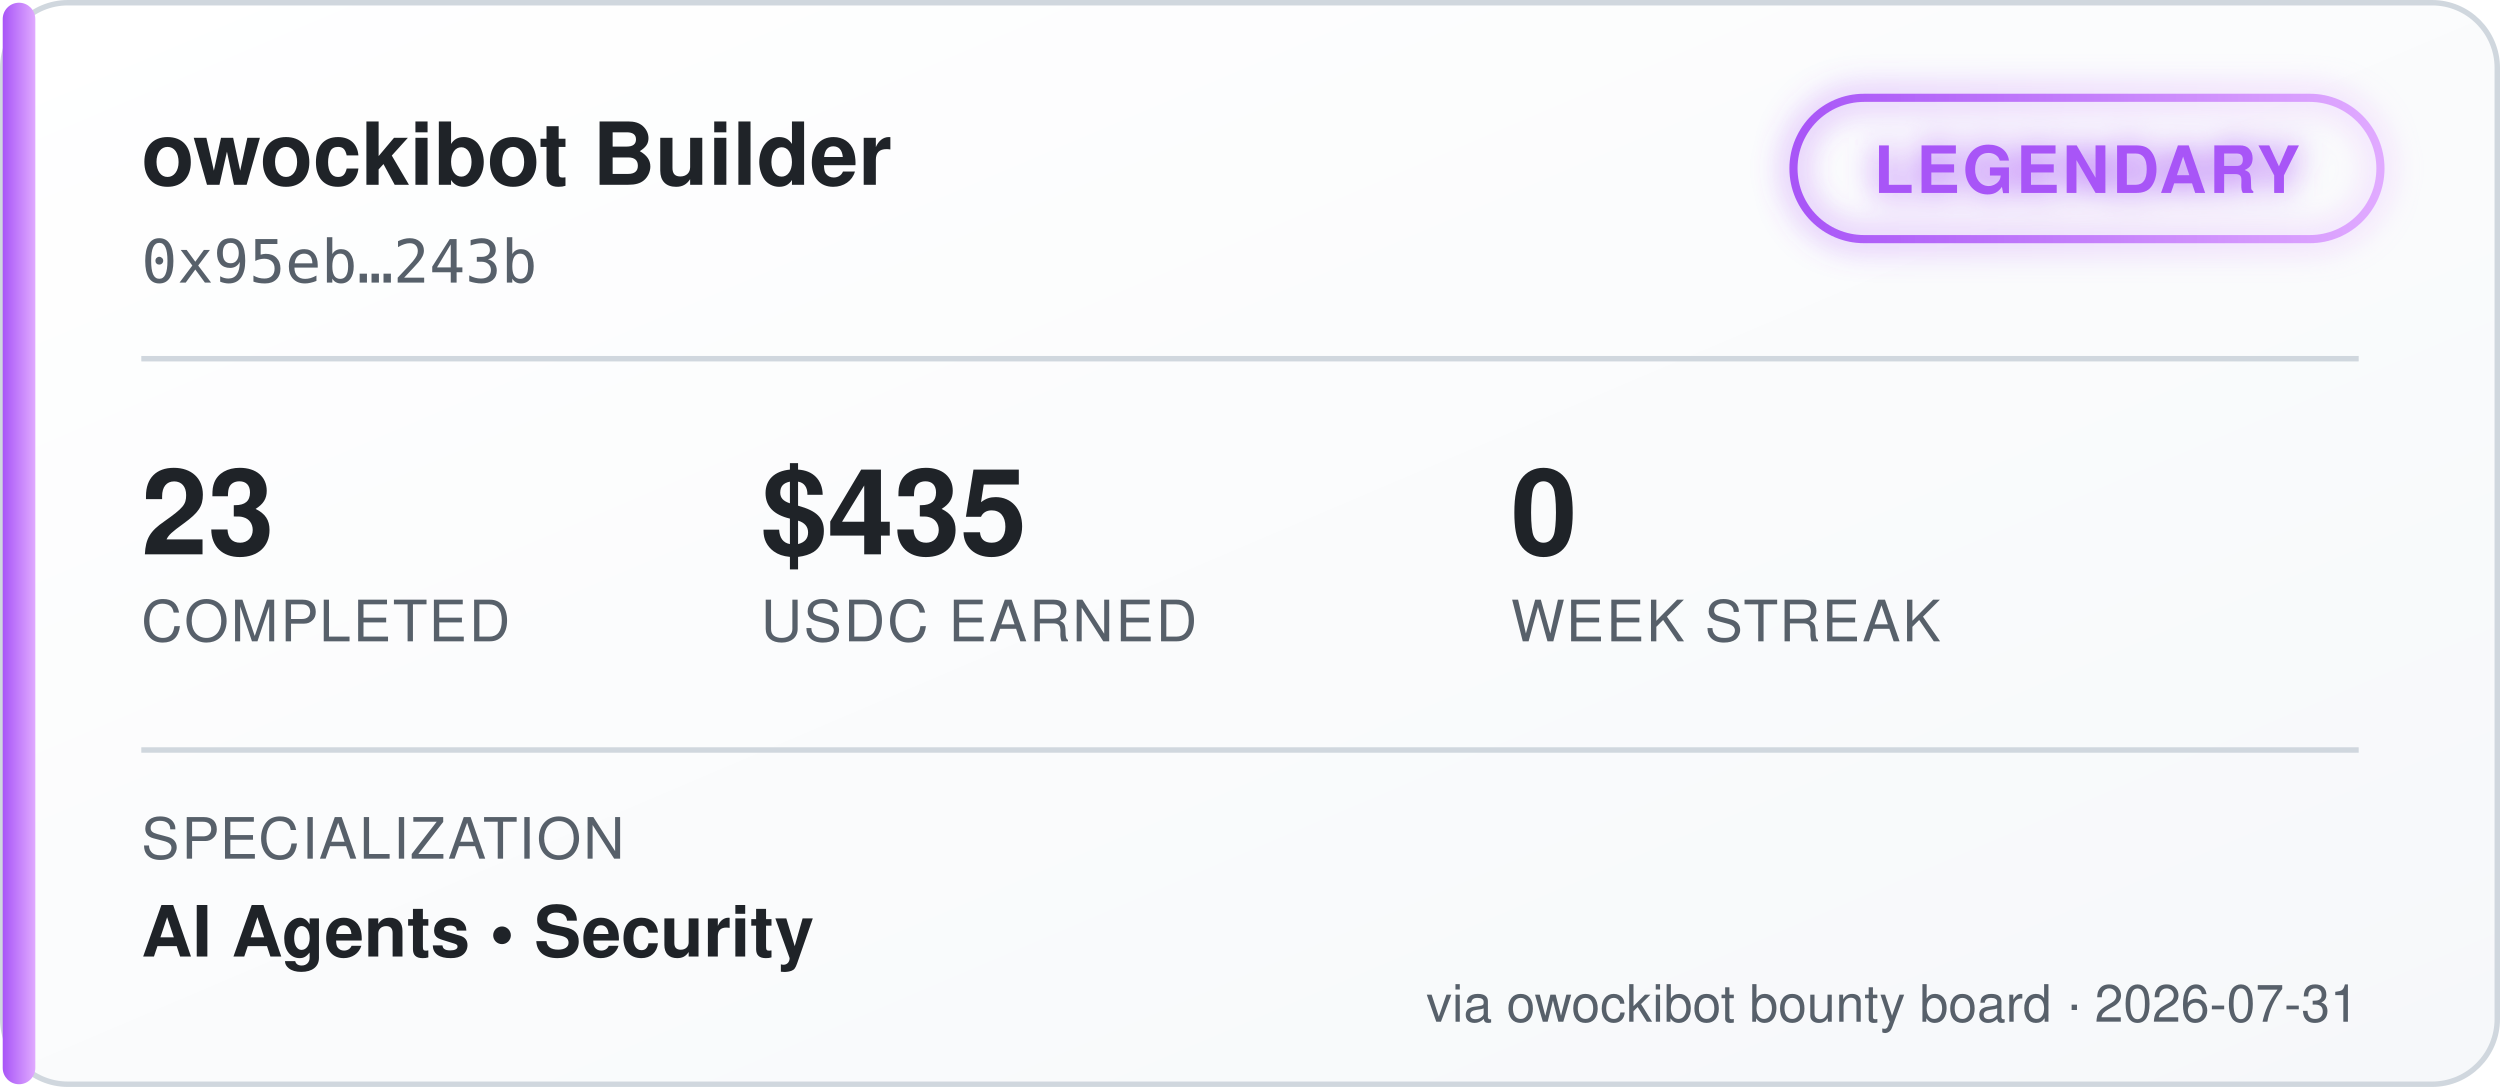
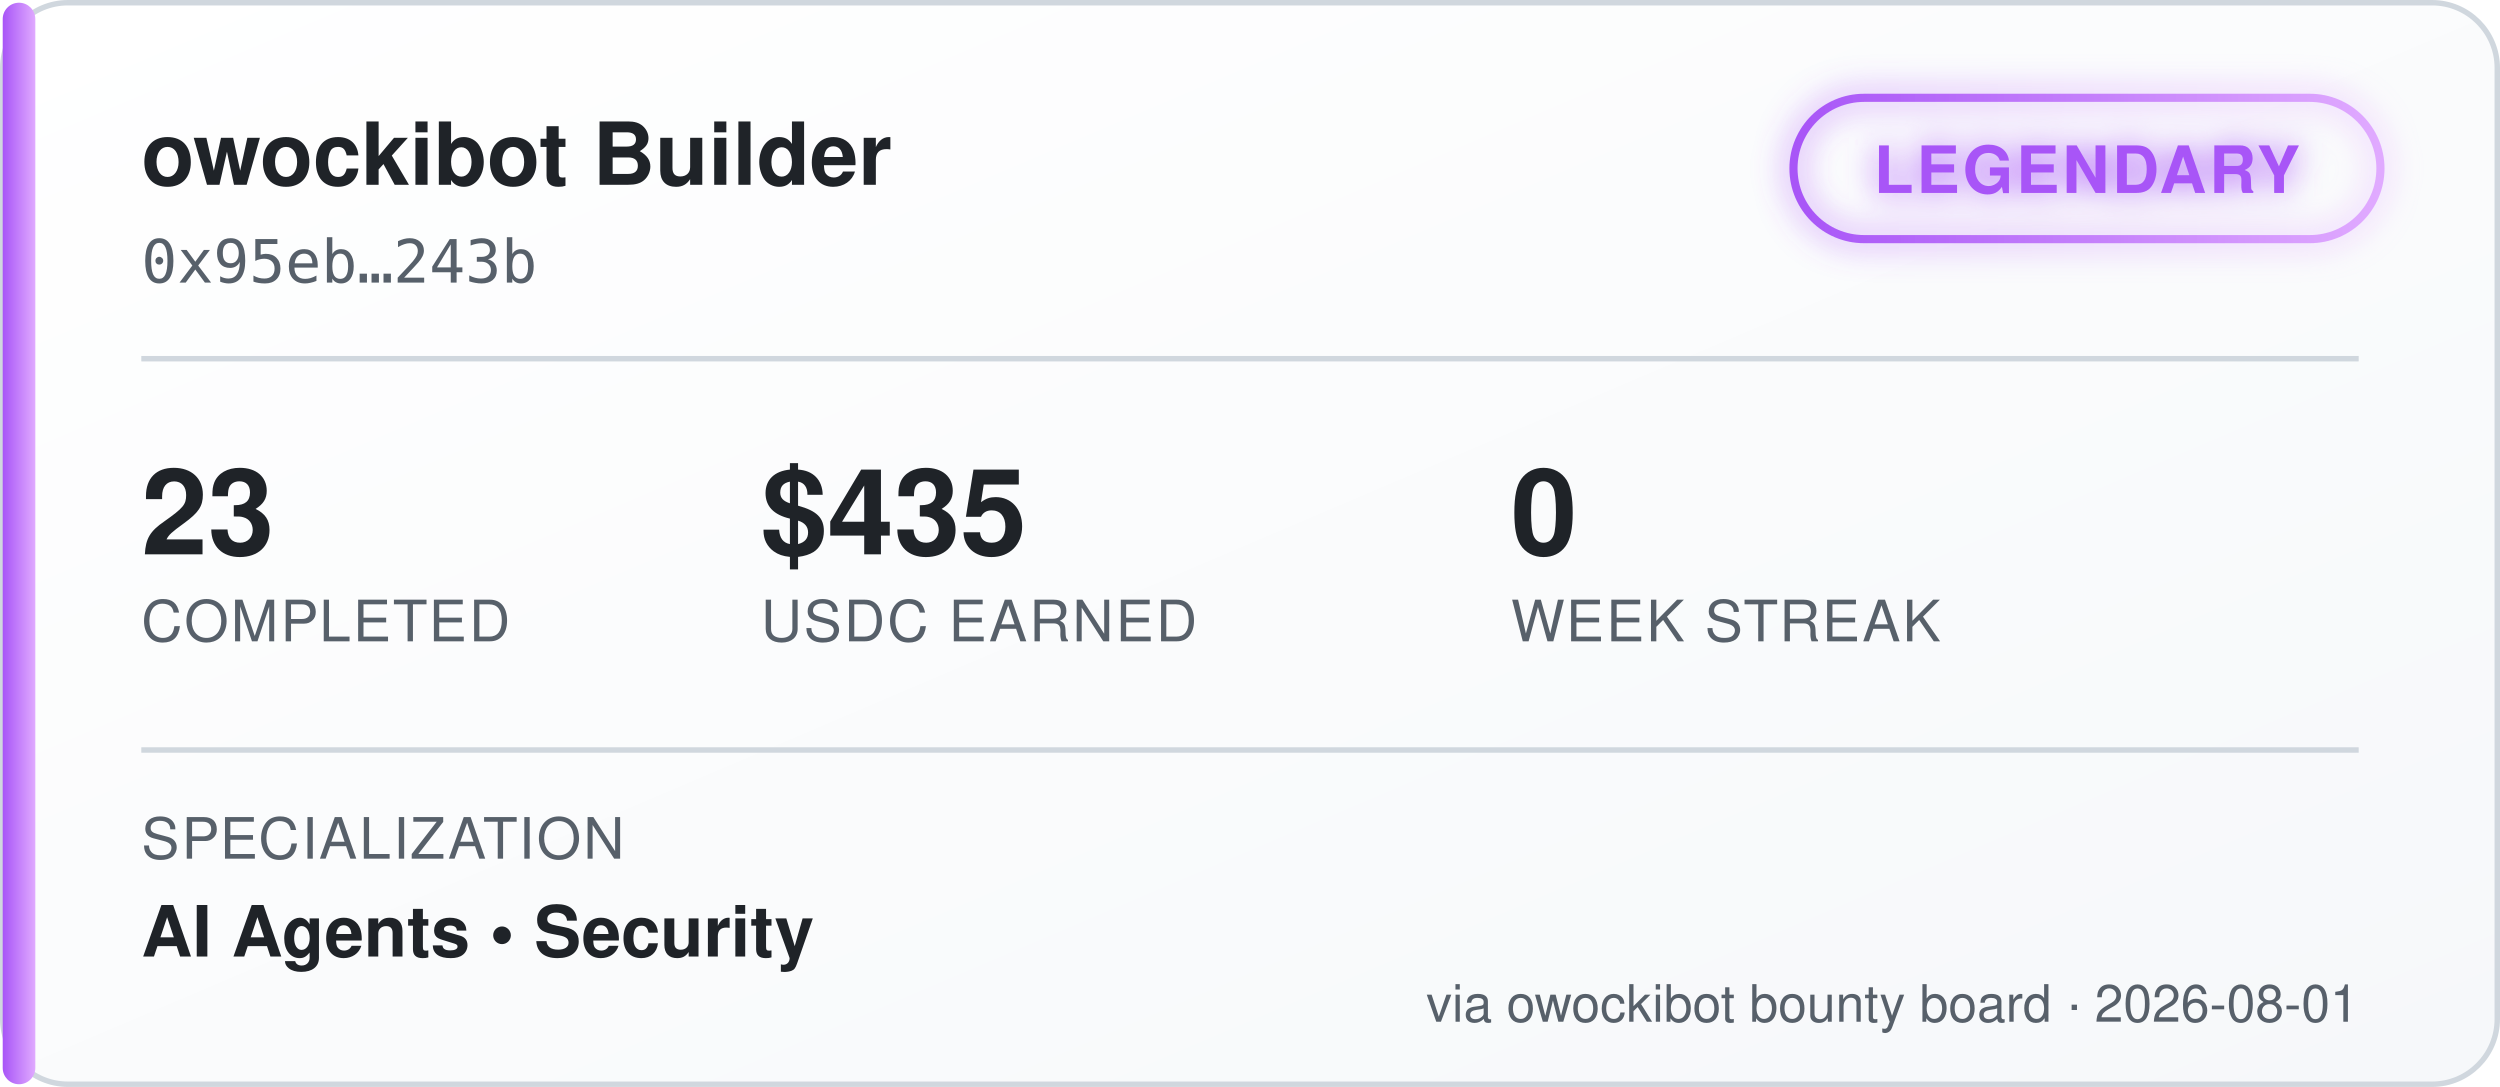
<svg xmlns="http://www.w3.org/2000/svg" width="460" height="200" viewBox="0 0 460 200" font-family="'Segoe UI', Helvetica, Arial, sans-serif">
  <defs>
    <linearGradient id="bgGrad" x1="0" y1="0" x2="1" y2="1">
      <stop offset="0%" stop-color="#ffffff" />
      <stop offset="100%" stop-color="#f6f8fa" />
    </linearGradient>
    <linearGradient id="tierGrad" x1="0" y1="0" x2="1" y2="0">
      <stop offset="0%" stop-color="#a855f7" />
      <stop offset="100%" stop-color="#e0aaff" />
    </linearGradient>
    <filter id="glow" x="-50%" y="-50%" width="200%" height="200%">
      <feGaussianBlur stdDeviation="3" result="blur" />
      <feMerge>
        <feMergeNode in="blur" />
        <feMergeNode in="SourceGraphic" />
      </feMerge>
    </filter>
  </defs>
  <rect x="0.5" y="0.5" width="459" height="199" rx="12" fill="url(#bgGrad)" stroke="#d0d7de" />
  <rect x="0.5" y="0.5" width="6" height="199" rx="3" fill="url(#tierGrad)" />
  <text x="26" y="34" fill="#1f2328" font-size="16" font-weight="700">owockibot Builder</text>
  <text x="26" y="52" fill="#57606a" font-size="11" font-family="monospace">0x95eb…243b</text>
  <g transform="translate(330, 18)" filter="url(#glow)">
    <rect x="0" y="0" width="108" height="26" rx="13" fill="none" stroke="url(#tierGrad)" stroke-width="1.5" />
    <text x="54" y="17.5" fill="#a855f7" font-size="12" font-weight="700" text-anchor="middle" letter-spacing="0.5">LEGENDARY</text>
  </g>
  <line x1="26" y1="66" x2="434" y2="66" stroke="#d0d7de" stroke-width="1" />
  <g font-size="22" font-weight="700" fill="#1f2328">
    <text x="26" y="102">23</text>
    <text x="140" y="102">$435</text>
    <text x="278" y="102">0</text>
  </g>
  <g font-size="10.5" fill="#57606a" letter-spacing="0.4">
    <text x="26" y="118">COMPLETED</text>
    <text x="140" y="118">USDC EARNED</text>
    <text x="278" y="118">WEEK STREAK</text>
  </g>
  <line x1="26" y1="138" x2="434" y2="138" stroke="#d0d7de" stroke-width="1" />
  <text x="26" y="158" fill="#57606a" font-size="10.5" letter-spacing="0.4">SPECIALIZATION</text>
  <text x="26" y="176" fill="#1f2328" font-size="13" font-weight="600">AI Agents  •  Security</text>
-   <text x="434" y="188" fill="#57606a" font-size="9.5" text-anchor="end">via owockibot bounty board · 2026-07-31</text>
+   <text x="434" y="188" fill="#57606a" font-size="9.5" text-anchor="end">via owockibot bounty board · 2026-08-01</text>
</svg>
